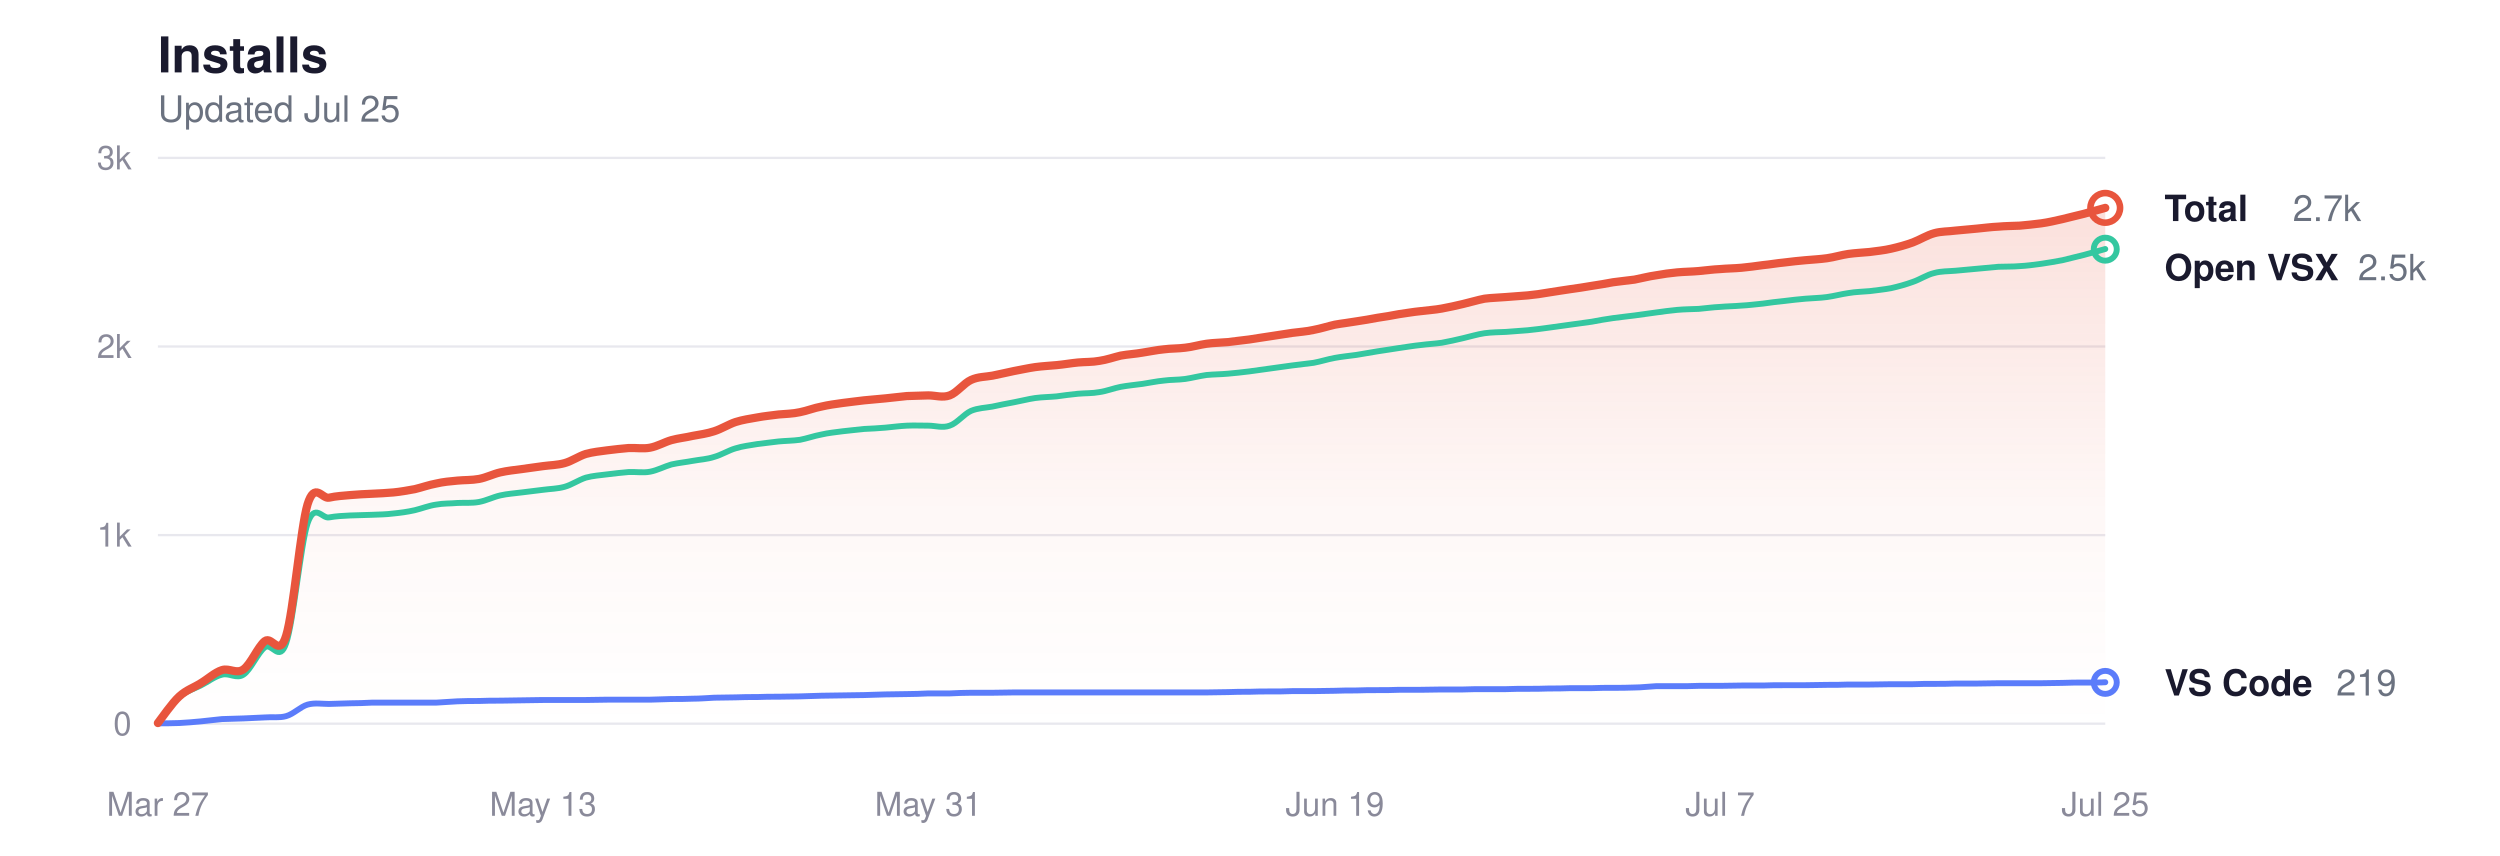
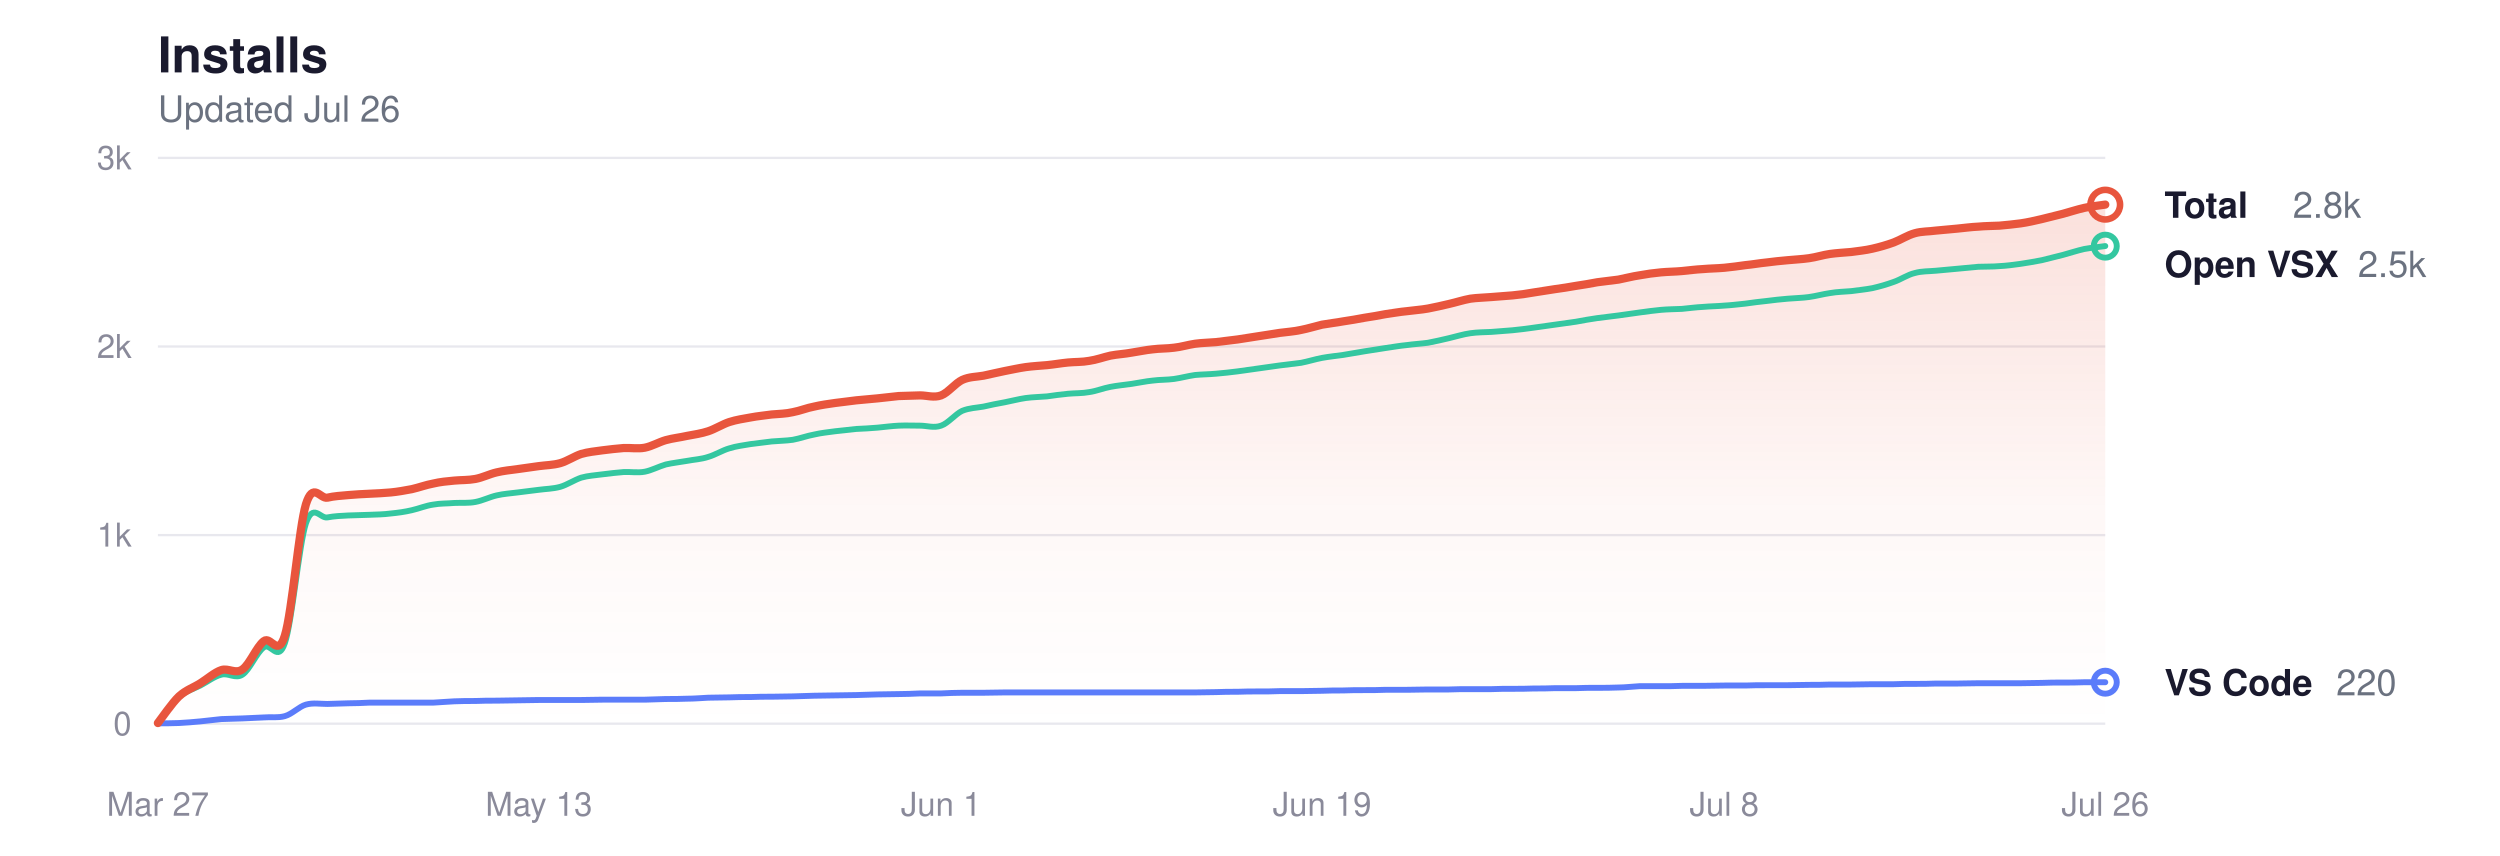
<svg xmlns="http://www.w3.org/2000/svg" viewBox="0 0 760 260" width="760" height="260" role="img" aria-label="Glassy install history">
  <style>
  svg { color-scheme: light dark; }
  .title      { fill: #1a1a2e; font-size: 15px; font-weight: 600; }
  .subtitle   { fill: #6b7280; font-size: 11px; font-weight: 400; }
  .grid       { stroke: #e8e8ee; }
  .axis-label { fill: #8a8a9a; font-size: 10px; }
  .line-total   { stroke: #e8553d; }
  .line-vscode  { stroke: #5b7cfa; }
  .line-openvsx { stroke: #34c7a0; }
  .dot-total   { fill: transparent; stroke: #e8553d; }
  .dot-vscode  { fill: transparent; stroke: #5b7cfa; }
  .dot-openvsx { fill: transparent; stroke: #34c7a0; }
  .end-label       { fill: #1a1a2e; font-size: 11px; font-weight: 600; }
  .end-value       { fill: #6b7280; font-size: 11px; font-weight: 400; }
  .area-total-top    { stop-color: #e8553d; }
  .area-total-bottom { stop-color: #e8553d; }

  @media (prefers-color-scheme: dark) {
    .title      { fill: #e2e2e8; }
    .subtitle   { fill: #8b949e; }
    .grid       { stroke: #2d2d3d; }
    .axis-label { fill: #6e7681; }
    .line-total   { stroke: #ff9b85; }
    .line-vscode  { stroke: #8da4ff; }
    .line-openvsx { stroke: #5eead4; }
    .dot-total   { stroke: #ff9b85; }
    .dot-vscode  { stroke: #8da4ff; }
    .dot-openvsx { stroke: #5eead4; }
    .end-label       { fill: #e2e2e8; }
    .end-value       { fill: #8b949e; }
    .area-total-top    { stop-color: #ff9b85; }
    .area-total-bottom { stop-color: #ff9b85; }
  }
</style>
  <defs>
    <linearGradient id="areaGrad" x1="0" y1="0" x2="0" y2="1">
      <stop offset="0%" class="area-total-top" stop-opacity="0.18" />
      <stop offset="60%" class="area-total-bottom" stop-opacity="0.04" />
      <stop offset="100%" class="area-total-bottom" stop-opacity="0" />
    </linearGradient>
  </defs>
  <text x="48" y="22" class="title" font-family="-apple-system, BlinkMacSystemFont, 'Segoe UI', Helvetica, sans-serif">Installs</text>
-   <text x="48" y="37" class="subtitle" font-family="-apple-system, BlinkMacSystemFont, 'Segoe UI', Helvetica, sans-serif">Updated Jul 25</text>
+   <text x="48" y="37" class="subtitle" font-family="-apple-system, BlinkMacSystemFont, 'Segoe UI', Helvetica, sans-serif">Updated Jul 26</text>
  <line x1="48" y1="220" x2="640" y2="220" class="grid" stroke-width="0.7" />
  <text x="40" y="223.5" class="axis-label" text-anchor="end" font-family="-apple-system, BlinkMacSystemFont, 'Segoe UI', Helvetica, sans-serif">0</text>
  <line x1="48" y1="162.667" x2="640" y2="162.667" class="grid" stroke-width="0.7" />
  <text x="40" y="166.167" class="axis-label" text-anchor="end" font-family="-apple-system, BlinkMacSystemFont, 'Segoe UI', Helvetica, sans-serif">1k</text>
  <line x1="48" y1="105.333" x2="640" y2="105.333" class="grid" stroke-width="0.7" />
  <text x="40" y="108.833" class="axis-label" text-anchor="end" font-family="-apple-system, BlinkMacSystemFont, 'Segoe UI', Helvetica, sans-serif">2k</text>
  <line x1="48" y1="48" x2="640" y2="48" class="grid" stroke-width="0.7" />
  <text x="40" y="51.5" class="axis-label" text-anchor="end" font-family="-apple-system, BlinkMacSystemFont, 'Segoe UI', Helvetica, sans-serif">3k</text>
  <text x="48" y="248" class="axis-label" text-anchor="middle" font-family="-apple-system, BlinkMacSystemFont, 'Segoe UI', Helvetica, sans-serif">Mar 27</text>
-   <text x="165.099" y="248" class="axis-label" text-anchor="middle" font-family="-apple-system, BlinkMacSystemFont, 'Segoe UI', Helvetica, sans-serif">May 13</text>
-   <text x="282.198" y="248" class="axis-label" text-anchor="middle" font-family="-apple-system, BlinkMacSystemFont, 'Segoe UI', Helvetica, sans-serif">May 31</text>
-   <text x="405.802" y="248" class="axis-label" text-anchor="middle" font-family="-apple-system, BlinkMacSystemFont, 'Segoe UI', Helvetica, sans-serif">Jun 19</text>
-   <text x="522.901" y="248" class="axis-label" text-anchor="middle" font-family="-apple-system, BlinkMacSystemFont, 'Segoe UI', Helvetica, sans-serif">Jul 7</text>
-   <text x="640" y="248" class="axis-label" text-anchor="middle" font-family="-apple-system, BlinkMacSystemFont, 'Segoe UI', Helvetica, sans-serif">Jul 25</text>
-   <path d="M48.0,219.8 C49.1,218.4 52.3,213.7 54.5,211.7 C56.7,209.7 58.8,209.1 61.0,207.7 C63.2,206.4 65.3,204.4 67.5,203.7 C69.7,203.0 71.9,205.0 74.0,203.5 C76.2,202.0 78.4,196.6 80.5,194.9 C82.7,193.2 84.9,200.1 87.0,193.2 C89.2,186.2 91.4,160.3 93.5,153.3 C95.7,146.3 97.9,151.7 100.0,151.3 C102.2,150.8 104.4,150.7 106.5,150.5 C108.7,150.3 110.9,150.2 113.1,150.1 C115.2,150.0 117.4,149.9 119.6,149.7 C121.7,149.5 123.9,149.1 126.1,148.7 C128.2,148.2 130.4,147.4 132.6,147.0 C134.7,146.5 136.9,146.3 139.1,146.1 C141.2,145.9 143.4,146.0 145.6,145.6 C147.8,145.2 149.9,144.1 152.1,143.6 C154.3,143.1 156.4,142.9 158.6,142.6 C160.8,142.3 162.9,142.0 165.1,141.7 C167.3,141.4 169.4,141.4 171.6,140.8 C173.8,140.2 175.9,138.7 178.1,138.0 C180.3,137.4 182.4,137.2 184.6,136.9 C186.8,136.6 189.0,136.4 191.1,136.2 C193.3,136.1 195.5,136.5 197.6,136.1 C199.8,135.7 202.0,134.4 204.1,133.8 C206.3,133.2 208.5,133.0 210.6,132.5 C212.8,132.1 215.0,131.8 217.1,131.1 C219.3,130.4 221.5,129.0 223.6,128.3 C225.8,127.6 228.0,127.3 230.2,126.9 C232.3,126.5 234.5,126.3 236.7,126.0 C238.8,125.8 241.0,125.8 243.2,125.3 C245.3,124.9 247.5,124.0 249.7,123.6 C251.8,123.1 254.0,122.8 256.2,122.5 C258.3,122.2 260.5,122.0 262.7,121.7 C264.8,121.5 267.0,121.3 269.2,121.1 C271.4,120.9 273.5,120.6 275.7,120.4 C277.9,120.3 280.0,120.3 282.2,120.2 C284.4,120.2 286.5,121.0 288.7,120.2 C290.9,119.4 293.0,116.5 295.2,115.5 C297.4,114.5 299.5,114.6 301.7,114.2 C303.9,113.7 306.1,113.3 308.2,112.8 C310.4,112.4 312.6,111.9 314.7,111.6 C316.9,111.3 319.1,111.2 321.2,111.0 C323.4,110.8 325.6,110.4 327.7,110.2 C329.9,110.0 332.1,110.1 334.2,109.7 C336.4,109.4 338.6,108.6 340.7,108.1 C342.9,107.7 345.1,107.6 347.3,107.2 C349.4,106.9 351.6,106.4 353.8,106.2 C355.9,105.9 358.1,106.0 360.3,105.7 C362.4,105.5 364.6,104.8 366.8,104.5 C368.9,104.2 371.1,104.2 373.3,104.0 C375.4,103.7 377.6,103.5 379.8,103.2 C381.9,102.9 384.1,102.5 386.3,102.2 C388.5,101.9 390.6,101.5 392.8,101.2 C395.0,100.9 397.1,100.8 399.3,100.3 C401.5,99.9 403.6,99.2 405.8,98.7 C408.0,98.3 410.1,98.1 412.3,97.7 C414.5,97.4 416.6,97.0 418.8,96.6 C421.0,96.3 423.2,95.9 425.3,95.5 C427.5,95.2 429.7,94.8 431.8,94.6 C434.0,94.3 436.2,94.2 438.3,93.8 C440.5,93.4 442.7,92.9 444.8,92.4 C447.0,91.9 449.2,91.2 451.3,90.8 C453.5,90.5 455.7,90.5 457.8,90.3 C460.0,90.1 462.2,90.0 464.4,89.8 C466.5,89.6 468.7,89.3 470.9,88.9 C473.0,88.6 475.2,88.2 477.4,87.9 C479.5,87.6 481.7,87.3 483.9,86.9 C486.0,86.6 488.2,86.2 490.4,85.8 C492.5,85.5 494.7,85.3 496.9,85.0 C499.0,84.6 501.2,84.0 503.4,83.7 C505.6,83.3 507.7,83.0 509.9,82.8 C512.1,82.6 514.2,82.6 516.4,82.4 C518.6,82.2 520.7,81.9 522.9,81.8 C525.1,81.6 527.2,81.6 529.4,81.4 C531.6,81.2 533.7,80.9 535.9,80.6 C538.1,80.4 540.2,80.0 542.4,79.8 C544.6,79.5 546.8,79.3 548.9,79.1 C551.1,78.9 553.3,78.8 555.4,78.5 C557.6,78.2 559.8,77.5 561.9,77.2 C564.1,76.9 566.3,76.8 568.4,76.6 C570.6,76.3 572.8,76.1 574.9,75.6 C577.1,75.1 579.3,74.5 581.5,73.7 C583.6,72.9 585.8,71.5 588.0,70.9 C590.1,70.3 592.3,70.4 594.5,70.1 C596.6,69.9 598.8,69.7 601.0,69.5 C603.1,69.3 605.3,69.0 607.5,68.9 C609.6,68.7 611.8,68.7 614.0,68.6 C616.1,68.4 618.3,68.2 620.5,67.9 C622.7,67.6 624.8,67.1 627.0,66.6 C629.2,66.1 631.3,65.5 633.5,65.0 C635.7,64.4 638.9,63.5 640.0,63.2 L640.0,220.0 L48.0,220.0 Z" fill="url(#areaGrad)" />
-   <path d="M48.0,219.8 C49.1,218.5 52.3,213.8 54.5,211.9 C56.7,210.0 58.8,209.5 61.0,208.4 C63.2,207.3 65.3,205.6 67.5,205.1 C69.7,204.5 71.9,206.5 74.0,205.1 C76.2,203.7 78.4,198.4 80.5,196.8 C82.7,195.2 84.9,201.7 87.0,195.5 C89.2,189.2 91.4,165.5 93.5,159.1 C95.7,152.7 97.9,157.7 100.0,157.3 C102.2,156.9 104.4,156.8 106.5,156.7 C108.7,156.6 110.9,156.6 113.1,156.5 C115.2,156.4 117.4,156.4 119.6,156.1 C121.7,155.9 123.9,155.6 126.1,155.1 C128.2,154.6 130.4,153.7 132.6,153.4 C134.7,153.0 136.9,153.1 139.1,152.9 C141.2,152.8 143.4,153.0 145.6,152.6 C147.8,152.2 149.9,151.1 152.1,150.6 C154.3,150.1 156.4,150.0 158.6,149.7 C160.8,149.4 162.9,149.2 165.1,148.9 C167.3,148.6 169.4,148.6 171.6,148.0 C173.8,147.4 175.9,145.9 178.1,145.2 C180.3,144.6 182.4,144.5 184.6,144.2 C186.8,143.9 189.0,143.7 191.1,143.5 C193.3,143.4 195.5,143.8 197.6,143.4 C199.8,143.0 202.0,141.8 204.1,141.2 C206.3,140.7 208.5,140.5 210.6,140.1 C212.8,139.7 215.0,139.6 217.1,138.9 C219.3,138.3 221.5,136.9 223.6,136.3 C225.8,135.6 228.0,135.4 230.2,135.0 C232.3,134.7 234.5,134.5 236.7,134.2 C238.8,134.0 241.0,134.0 243.2,133.7 C245.3,133.3 247.5,132.5 249.7,132.1 C251.8,131.6 254.0,131.4 256.2,131.1 C258.3,130.9 260.5,130.6 262.7,130.4 C264.8,130.3 267.0,130.2 269.2,130.0 C271.4,129.8 273.5,129.5 275.7,129.4 C277.9,129.3 280.0,129.4 282.2,129.4 C284.4,129.4 286.5,130.2 288.7,129.4 C290.9,128.7 293.0,125.9 295.2,124.9 C297.4,124.0 299.5,124.0 301.7,123.6 C303.9,123.1 306.1,122.7 308.2,122.3 C310.4,121.9 312.6,121.3 314.7,121.0 C316.9,120.7 319.1,120.7 321.2,120.5 C323.4,120.2 325.6,119.9 327.7,119.7 C329.9,119.5 332.1,119.6 334.2,119.2 C336.4,118.9 338.6,118.0 340.7,117.6 C342.9,117.2 345.1,117.0 347.3,116.7 C349.4,116.4 351.6,115.9 353.8,115.7 C355.9,115.4 358.1,115.5 360.3,115.2 C362.4,114.9 364.6,114.3 366.8,114.0 C368.9,113.8 371.1,113.8 373.3,113.6 C375.4,113.4 377.6,113.2 379.8,112.9 C381.9,112.6 384.1,112.3 386.3,112.0 C388.5,111.7 390.6,111.4 392.8,111.1 C395.0,110.8 397.1,110.6 399.3,110.3 C401.5,109.9 403.6,109.2 405.8,108.8 C408.0,108.4 410.1,108.2 412.3,107.9 C414.5,107.5 416.6,107.2 418.8,106.8 C421.0,106.5 423.2,106.1 425.3,105.8 C427.5,105.5 429.7,105.1 431.8,104.9 C434.0,104.6 436.2,104.5 438.3,104.2 C440.5,103.8 442.7,103.3 444.8,102.8 C447.0,102.3 449.2,101.6 451.3,101.3 C453.5,101.0 455.7,101.0 457.8,100.9 C460.0,100.7 462.2,100.6 464.4,100.4 C466.5,100.2 468.7,99.9 470.9,99.6 C473.0,99.3 475.2,99.0 477.4,98.7 C479.5,98.4 481.7,98.1 483.9,97.8 C486.0,97.4 488.2,97.0 490.4,96.7 C492.5,96.4 494.7,96.2 496.9,95.9 C499.0,95.6 501.2,95.3 503.4,95.0 C505.6,94.7 507.7,94.4 509.9,94.2 C512.1,94.0 514.2,94.0 516.4,93.9 C518.6,93.7 520.7,93.4 522.9,93.3 C525.1,93.1 527.2,93.1 529.4,92.9 C531.6,92.8 533.7,92.5 535.9,92.3 C538.1,92.0 540.2,91.7 542.4,91.5 C544.6,91.2 546.8,91.0 548.9,90.8 C551.1,90.6 553.3,90.6 555.4,90.3 C557.6,90.0 559.8,89.4 561.9,89.1 C564.1,88.7 566.3,88.7 568.4,88.5 C570.6,88.2 572.8,88.0 574.9,87.6 C577.1,87.1 579.3,86.5 581.5,85.7 C583.6,85.0 585.8,83.5 588.0,83.0 C590.1,82.4 592.3,82.5 594.5,82.3 C596.6,82.1 598.8,81.9 601.0,81.7 C603.1,81.5 605.3,81.3 607.5,81.1 C609.6,81.0 611.8,81.1 614.0,80.9 C616.1,80.8 618.3,80.5 620.5,80.2 C622.7,79.9 624.8,79.5 627.0,79.1 C629.2,78.6 631.3,78.0 633.5,77.5 C635.7,76.9 638.9,76.0 640.0,75.7" fill="none" class="line-openvsx" stroke-width="1.8" stroke-linecap="round" stroke-linejoin="round" />
-   <path d="M48.0,219.9 C49.1,219.9 52.3,219.9 54.5,219.8 C56.7,219.7 58.8,219.5 61.0,219.3 C63.2,219.1 65.3,218.8 67.5,218.6 C69.7,218.5 71.9,218.5 74.0,218.4 C76.2,218.3 78.4,218.2 80.5,218.1 C82.7,217.9 84.9,218.3 87.0,217.7 C89.2,217.1 91.4,214.8 93.5,214.2 C95.7,213.6 97.9,214.0 100.0,214.0 C102.2,213.9 104.4,213.9 106.5,213.8 C108.7,213.8 110.9,213.7 113.1,213.6 C115.2,213.6 117.4,213.6 119.6,213.6 C121.7,213.6 123.9,213.6 126.1,213.6 C128.2,213.6 130.4,213.6 132.6,213.6 C134.7,213.5 136.9,213.3 139.1,213.2 C141.2,213.1 143.4,213.1 145.6,213.1 C147.8,213.0 149.9,213.0 152.1,213.0 C154.3,213.0 156.4,212.9 158.6,212.9 C160.8,212.9 162.9,212.8 165.1,212.8 C167.3,212.8 169.4,212.8 171.6,212.8 C173.8,212.8 175.9,212.8 178.1,212.8 C180.3,212.8 182.4,212.7 184.6,212.7 C186.8,212.7 189.0,212.7 191.1,212.7 C193.3,212.7 195.5,212.7 197.6,212.7 C199.8,212.6 202.0,212.6 204.1,212.5 C206.3,212.5 208.5,212.5 210.6,212.4 C212.8,212.4 215.0,212.2 217.1,212.1 C219.3,212.1 221.5,212.0 223.6,212.0 C225.8,211.9 228.0,211.9 230.2,211.9 C232.3,211.8 234.5,211.8 236.7,211.8 C238.8,211.8 241.0,211.7 243.2,211.7 C245.3,211.6 247.5,211.6 249.7,211.5 C251.8,211.5 254.0,211.4 256.2,211.4 C258.3,211.4 260.5,211.3 262.7,211.3 C264.8,211.2 267.0,211.2 269.2,211.1 C271.4,211.1 273.5,211.0 275.7,211.0 C277.9,211.0 280.0,210.9 282.2,210.8 C284.4,210.8 286.5,210.8 288.7,210.8 C290.9,210.7 293.0,210.6 295.2,210.6 C297.4,210.6 299.5,210.6 301.7,210.6 C303.9,210.6 306.1,210.5 308.2,210.5 C310.4,210.5 312.6,210.5 314.7,210.5 C316.9,210.5 319.1,210.5 321.2,210.5 C323.4,210.5 325.6,210.5 327.7,210.5 C329.9,210.5 332.1,210.5 334.2,210.5 C336.4,210.5 338.6,210.5 340.7,210.5 C342.9,210.5 345.1,210.5 347.3,210.5 C349.4,210.5 351.6,210.5 353.8,210.5 C355.9,210.5 358.1,210.5 360.3,210.5 C362.4,210.5 364.6,210.5 366.8,210.5 C368.9,210.5 371.1,210.4 373.3,210.4 C375.4,210.3 377.6,210.3 379.8,210.3 C381.9,210.2 384.1,210.2 386.3,210.2 C388.5,210.2 390.6,210.2 392.8,210.1 C395.0,210.1 397.1,210.1 399.3,210.1 C401.5,210.1 403.6,210.0 405.8,210.0 C408.0,209.9 410.1,209.9 412.3,209.9 C414.5,209.8 416.6,209.8 418.8,209.8 C421.0,209.8 423.2,209.8 425.3,209.7 C427.5,209.7 429.7,209.7 431.8,209.7 C434.0,209.7 436.2,209.6 438.3,209.6 C440.5,209.6 442.7,209.6 444.8,209.6 C447.0,209.5 449.2,209.5 451.3,209.5 C453.5,209.5 455.7,209.5 457.8,209.5 C460.0,209.4 462.2,209.4 464.4,209.4 C466.5,209.4 468.7,209.4 470.9,209.3 C473.0,209.3 475.2,209.3 477.4,209.2 C479.5,209.2 481.7,209.2 483.9,209.2 C486.0,209.1 488.2,209.1 490.4,209.1 C492.5,209.1 494.7,209.1 496.9,209.0 C499.0,209.0 501.2,208.7 503.4,208.6 C505.6,208.6 507.7,208.6 509.9,208.6 C512.1,208.6 514.2,208.6 516.4,208.5 C518.6,208.5 520.7,208.5 522.9,208.5 C525.1,208.5 527.2,208.4 529.4,208.4 C531.6,208.4 533.7,208.4 535.9,208.4 C538.1,208.3 540.2,208.3 542.4,208.3 C544.6,208.3 546.8,208.3 548.9,208.3 C551.1,208.3 553.3,208.2 555.4,208.2 C557.6,208.2 559.8,208.2 561.9,208.1 C564.1,208.1 566.3,208.1 568.4,208.1 C570.6,208.1 572.8,208.0 574.9,208.0 C577.1,208.0 579.3,208.0 581.5,208.0 C583.6,207.9 585.8,207.9 588.0,207.9 C590.1,207.9 592.3,207.9 594.5,207.8 C596.6,207.8 598.8,207.8 601.0,207.8 C603.1,207.8 605.3,207.7 607.5,207.7 C609.6,207.7 611.8,207.7 614.0,207.7 C616.1,207.7 618.3,207.7 620.5,207.7 C622.7,207.7 624.8,207.6 627.0,207.6 C629.2,207.5 631.3,207.5 633.5,207.5 C635.7,207.5 638.9,207.5 640.0,207.4" fill="none" class="line-vscode" stroke-width="1.8" stroke-linecap="round" stroke-linejoin="round" />
-   <path d="M48.0,219.8 C49.1,218.4 52.3,213.7 54.5,211.7 C56.7,209.7 58.8,209.1 61.0,207.7 C63.2,206.4 65.3,204.4 67.5,203.7 C69.7,203.0 71.9,205.0 74.0,203.5 C76.2,202.0 78.4,196.6 80.5,194.9 C82.7,193.2 84.9,200.1 87.0,193.2 C89.2,186.2 91.4,160.3 93.5,153.3 C95.7,146.3 97.9,151.7 100.0,151.3 C102.2,150.8 104.4,150.7 106.5,150.5 C108.7,150.3 110.9,150.2 113.1,150.1 C115.2,150.0 117.4,149.9 119.6,149.7 C121.7,149.5 123.9,149.1 126.1,148.7 C128.2,148.2 130.4,147.4 132.6,147.0 C134.7,146.5 136.9,146.3 139.1,146.1 C141.2,145.9 143.4,146.0 145.6,145.6 C147.8,145.2 149.9,144.1 152.1,143.6 C154.3,143.1 156.4,142.9 158.6,142.6 C160.8,142.3 162.9,142.0 165.1,141.7 C167.3,141.4 169.4,141.4 171.6,140.8 C173.8,140.2 175.9,138.7 178.1,138.0 C180.3,137.4 182.4,137.2 184.6,136.9 C186.8,136.6 189.0,136.4 191.1,136.2 C193.3,136.1 195.5,136.5 197.6,136.1 C199.8,135.7 202.0,134.4 204.1,133.8 C206.3,133.2 208.5,133.0 210.6,132.5 C212.8,132.1 215.0,131.8 217.1,131.1 C219.3,130.4 221.5,129.0 223.6,128.3 C225.8,127.6 228.0,127.3 230.2,126.9 C232.3,126.5 234.5,126.3 236.7,126.0 C238.8,125.8 241.0,125.8 243.2,125.3 C245.3,124.9 247.5,124.0 249.7,123.6 C251.8,123.1 254.0,122.8 256.2,122.5 C258.3,122.2 260.5,122.0 262.7,121.7 C264.8,121.5 267.0,121.3 269.2,121.1 C271.4,120.9 273.5,120.6 275.7,120.4 C277.9,120.3 280.0,120.3 282.2,120.2 C284.4,120.2 286.5,121.0 288.7,120.2 C290.9,119.4 293.0,116.5 295.2,115.5 C297.4,114.5 299.5,114.6 301.7,114.2 C303.9,113.7 306.1,113.3 308.2,112.8 C310.4,112.4 312.6,111.9 314.7,111.6 C316.9,111.3 319.1,111.2 321.2,111.0 C323.4,110.8 325.6,110.4 327.7,110.2 C329.9,110.0 332.1,110.1 334.2,109.7 C336.4,109.4 338.6,108.6 340.7,108.1 C342.9,107.7 345.1,107.6 347.3,107.2 C349.4,106.9 351.6,106.4 353.8,106.2 C355.9,105.9 358.1,106.0 360.3,105.7 C362.4,105.5 364.6,104.8 366.8,104.5 C368.9,104.2 371.1,104.2 373.3,104.0 C375.4,103.7 377.6,103.5 379.8,103.2 C381.9,102.9 384.1,102.5 386.3,102.2 C388.5,101.9 390.6,101.5 392.8,101.2 C395.0,100.9 397.1,100.8 399.3,100.3 C401.5,99.9 403.6,99.2 405.8,98.7 C408.0,98.3 410.1,98.1 412.3,97.7 C414.5,97.4 416.6,97.0 418.8,96.6 C421.0,96.3 423.2,95.9 425.3,95.5 C427.5,95.2 429.7,94.8 431.8,94.6 C434.0,94.3 436.2,94.2 438.3,93.8 C440.5,93.4 442.7,92.9 444.8,92.4 C447.0,91.9 449.2,91.2 451.3,90.8 C453.5,90.5 455.7,90.5 457.8,90.3 C460.0,90.1 462.2,90.0 464.4,89.8 C466.5,89.6 468.7,89.3 470.9,88.9 C473.0,88.6 475.2,88.2 477.4,87.9 C479.5,87.6 481.7,87.3 483.9,86.9 C486.0,86.6 488.2,86.2 490.4,85.8 C492.5,85.5 494.7,85.3 496.9,85.0 C499.0,84.6 501.2,84.0 503.4,83.7 C505.6,83.3 507.7,83.0 509.9,82.8 C512.1,82.6 514.2,82.6 516.4,82.4 C518.6,82.2 520.7,81.9 522.9,81.8 C525.1,81.6 527.2,81.6 529.4,81.4 C531.6,81.2 533.7,80.9 535.9,80.6 C538.1,80.4 540.2,80.0 542.4,79.8 C544.6,79.5 546.8,79.3 548.9,79.1 C551.1,78.9 553.3,78.8 555.4,78.5 C557.6,78.2 559.8,77.5 561.9,77.2 C564.1,76.9 566.3,76.8 568.4,76.6 C570.6,76.3 572.8,76.1 574.9,75.6 C577.1,75.1 579.3,74.5 581.5,73.7 C583.6,72.9 585.8,71.5 588.0,70.9 C590.1,70.3 592.3,70.4 594.5,70.1 C596.6,69.9 598.8,69.7 601.0,69.5 C603.1,69.3 605.3,69.0 607.5,68.9 C609.6,68.7 611.8,68.7 614.0,68.6 C616.1,68.4 618.3,68.2 620.5,67.9 C622.7,67.6 624.8,67.1 627.0,66.6 C629.2,66.1 631.3,65.5 633.5,65.0 C635.7,64.4 638.9,63.5 640.0,63.2" fill="none" class="line-total" stroke-width="2.5" stroke-linecap="round" stroke-linejoin="round" />
-   <circle cx="640" cy="63.193" r="4.5" class="dot-total" stroke-width="2" />
-   <text x="658" y="67.193" class="end-label" font-family="-apple-system, BlinkMacSystemFont, 'Segoe UI', Helvetica, sans-serif">Total</text>
-   <text x="697" y="67.193" class="end-value" font-family="-apple-system, BlinkMacSystemFont, 'Segoe UI', Helvetica, sans-serif">2.7k</text>
-   <circle cx="640" cy="75.749" r="3.5" class="dot-openvsx" stroke-width="1.8" />
-   <text x="658" y="85.193" class="end-label" font-family="-apple-system, BlinkMacSystemFont, 'Segoe UI', Helvetica, sans-serif">Open VSX</text>
-   <text x="716.8" y="85.193" class="end-value" font-family="-apple-system, BlinkMacSystemFont, 'Segoe UI', Helvetica, sans-serif">2.5k</text>
-   <circle cx="640" cy="207.444" r="3.5" class="dot-vscode" stroke-width="1.8" />
-   <text x="658" y="211.444" class="end-label" font-family="-apple-system, BlinkMacSystemFont, 'Segoe UI', Helvetica, sans-serif">VS Code</text>
-   <text x="710.2" y="211.444" class="end-value" font-family="-apple-system, BlinkMacSystemFont, 'Segoe UI', Helvetica, sans-serif">219</text>
+   <text x="163.826" y="248" class="axis-label" text-anchor="middle" font-family="-apple-system, BlinkMacSystemFont, 'Segoe UI', Helvetica, sans-serif">May 13</text>
+   <text x="286.087" y="248" class="axis-label" text-anchor="middle" font-family="-apple-system, BlinkMacSystemFont, 'Segoe UI', Helvetica, sans-serif">Jun 1</text>
+   <text x="401.913" y="248" class="axis-label" text-anchor="middle" font-family="-apple-system, BlinkMacSystemFont, 'Segoe UI', Helvetica, sans-serif">Jun 19</text>
+   <text x="524.174" y="248" class="axis-label" text-anchor="middle" font-family="-apple-system, BlinkMacSystemFont, 'Segoe UI', Helvetica, sans-serif">Jul 8</text>
+   <text x="640" y="248" class="axis-label" text-anchor="middle" font-family="-apple-system, BlinkMacSystemFont, 'Segoe UI', Helvetica, sans-serif">Jul 26</text>
+   <path d="M48.0,219.8 C49.1,218.4 52.3,213.7 54.4,211.7 C56.6,209.7 58.7,209.1 60.9,207.7 C63.0,206.4 65.2,204.4 67.3,203.7 C69.4,203.0 71.6,205.0 73.7,203.5 C75.9,202.0 78.0,196.6 80.2,194.9 C82.3,193.2 84.5,200.1 86.6,193.2 C88.8,186.2 90.9,160.3 93.0,153.3 C95.2,146.3 97.3,151.7 99.5,151.3 C101.6,150.8 103.8,150.7 105.9,150.5 C108.1,150.3 110.2,150.2 112.3,150.1 C114.5,150.0 116.6,149.9 118.8,149.7 C120.9,149.5 123.1,149.1 125.2,148.7 C127.4,148.2 129.5,147.4 131.7,147.0 C133.8,146.5 135.9,146.3 138.1,146.1 C140.2,145.9 142.4,146.0 144.5,145.6 C146.7,145.2 148.8,144.1 151.0,143.6 C153.1,143.1 155.2,142.9 157.4,142.6 C159.5,142.3 161.7,142.0 163.8,141.7 C166.0,141.4 168.1,141.4 170.3,140.8 C172.4,140.2 174.6,138.7 176.7,138.0 C178.8,137.4 181.0,137.2 183.1,136.9 C185.3,136.6 187.4,136.4 189.6,136.2 C191.7,136.1 193.9,136.5 196.0,136.1 C198.1,135.7 200.3,134.4 202.4,133.8 C204.6,133.2 206.7,133.0 208.9,132.5 C211.0,132.1 213.2,131.8 215.3,131.1 C217.4,130.4 219.6,129.0 221.7,128.3 C223.9,127.6 226.0,127.3 228.2,126.9 C230.3,126.5 232.5,126.3 234.6,126.0 C236.8,125.8 238.9,125.8 241.0,125.3 C243.2,124.9 245.3,124.0 247.5,123.6 C249.6,123.1 251.8,122.8 253.9,122.5 C256.1,122.2 258.2,122.0 260.3,121.7 C262.5,121.5 264.6,121.3 266.8,121.1 C268.9,120.9 271.1,120.6 273.2,120.4 C275.4,120.3 277.5,120.3 279.7,120.2 C281.8,120.2 283.9,121.0 286.1,120.2 C288.2,119.4 290.4,116.5 292.5,115.5 C294.7,114.5 296.8,114.6 299.0,114.2 C301.1,113.7 303.2,113.3 305.4,112.8 C307.5,112.4 309.7,111.9 311.8,111.6 C314.0,111.3 316.1,111.2 318.3,111.0 C320.4,110.8 322.6,110.4 324.7,110.2 C326.8,110.0 329.0,110.1 331.1,109.7 C333.3,109.4 335.4,108.6 337.6,108.1 C339.7,107.7 341.9,107.6 344.0,107.2 C346.1,106.9 348.3,106.4 350.4,106.2 C352.6,105.9 354.7,106.0 356.9,105.7 C359.0,105.5 361.2,104.8 363.3,104.5 C365.4,104.2 367.6,104.2 369.7,104.0 C371.9,103.7 374.0,103.5 376.2,103.2 C378.3,102.9 380.5,102.5 382.6,102.2 C384.8,101.9 386.9,101.5 389.0,101.2 C391.2,100.9 393.3,100.8 395.5,100.3 C397.6,99.9 399.8,99.2 401.9,98.7 C404.1,98.3 406.2,98.1 408.3,97.7 C410.5,97.4 412.6,97.0 414.8,96.6 C416.9,96.3 419.1,95.9 421.2,95.5 C423.4,95.2 425.5,94.8 427.7,94.6 C429.8,94.3 431.9,94.2 434.1,93.8 C436.2,93.4 438.4,92.9 440.5,92.4 C442.7,91.9 444.8,91.2 447.0,90.8 C449.1,90.5 451.2,90.5 453.4,90.3 C455.5,90.1 457.7,90.0 459.8,89.8 C462.0,89.6 464.1,89.3 466.3,88.9 C468.4,88.6 470.6,88.2 472.7,87.9 C474.8,87.6 477.0,87.3 479.1,86.9 C481.3,86.6 483.4,86.2 485.6,85.8 C487.7,85.5 489.9,85.3 492.0,85.0 C494.1,84.6 496.3,84.0 498.4,83.7 C500.6,83.3 502.7,83.0 504.9,82.8 C507.0,82.6 509.2,82.6 511.3,82.4 C513.4,82.2 515.6,81.9 517.7,81.8 C519.9,81.6 522.0,81.6 524.2,81.4 C526.3,81.2 528.5,80.9 530.6,80.6 C532.8,80.4 534.9,80.0 537.0,79.8 C539.2,79.5 541.3,79.3 543.5,79.1 C545.6,78.9 547.8,78.8 549.9,78.5 C552.1,78.2 554.2,77.5 556.3,77.2 C558.5,76.9 560.6,76.8 562.8,76.6 C564.9,76.3 567.1,76.1 569.2,75.6 C571.4,75.1 573.5,74.5 575.7,73.7 C577.8,72.9 579.9,71.5 582.1,70.9 C584.2,70.3 586.4,70.4 588.5,70.1 C590.7,69.9 592.8,69.7 595.0,69.5 C597.1,69.3 599.2,69.0 601.4,68.9 C603.5,68.7 605.7,68.7 607.8,68.6 C610.0,68.4 612.1,68.2 614.3,67.9 C616.4,67.6 618.6,67.1 620.7,66.6 C622.8,66.1 625.0,65.5 627.1,65.0 C629.3,64.4 631.4,63.7 633.6,63.2 C635.7,62.7 638.9,62.4 640.0,62.2 L640.0,220.0 L48.0,220.0 Z" fill="url(#areaGrad)" />
+   <path d="M48.0,219.8 C49.1,218.5 52.3,213.8 54.4,211.9 C56.6,210.0 58.7,209.5 60.9,208.4 C63.0,207.3 65.2,205.6 67.3,205.1 C69.4,204.5 71.6,206.5 73.7,205.1 C75.9,203.7 78.0,198.4 80.2,196.8 C82.3,195.2 84.5,201.7 86.6,195.5 C88.8,189.2 90.9,165.5 93.0,159.1 C95.2,152.7 97.3,157.7 99.5,157.3 C101.6,156.9 103.8,156.8 105.9,156.7 C108.1,156.6 110.2,156.6 112.3,156.5 C114.5,156.4 116.6,156.4 118.8,156.1 C120.9,155.9 123.1,155.6 125.2,155.1 C127.4,154.6 129.5,153.7 131.7,153.4 C133.8,153.0 135.9,153.1 138.1,152.9 C140.2,152.8 142.4,153.0 144.5,152.6 C146.7,152.2 148.8,151.1 151.0,150.6 C153.1,150.1 155.2,150.0 157.4,149.7 C159.5,149.4 161.7,149.2 163.8,148.9 C166.0,148.6 168.1,148.6 170.3,148.0 C172.4,147.4 174.6,145.9 176.7,145.2 C178.8,144.6 181.0,144.5 183.1,144.2 C185.3,143.9 187.4,143.7 189.6,143.5 C191.7,143.4 193.9,143.8 196.0,143.4 C198.1,143.0 200.3,141.8 202.4,141.2 C204.6,140.7 206.7,140.5 208.9,140.1 C211.0,139.7 213.2,139.6 215.3,138.9 C217.4,138.3 219.6,136.9 221.7,136.3 C223.9,135.6 226.0,135.4 228.2,135.0 C230.3,134.7 232.5,134.5 234.6,134.2 C236.8,134.0 238.9,134.0 241.0,133.7 C243.2,133.3 245.3,132.5 247.5,132.1 C249.6,131.6 251.8,131.4 253.9,131.1 C256.1,130.9 258.2,130.6 260.3,130.4 C262.5,130.3 264.6,130.2 266.8,130.0 C268.9,129.8 271.1,129.5 273.2,129.4 C275.4,129.3 277.5,129.4 279.7,129.4 C281.8,129.4 283.9,130.2 286.1,129.4 C288.2,128.7 290.4,125.9 292.5,124.9 C294.7,124.0 296.8,124.0 299.0,123.6 C301.1,123.1 303.2,122.7 305.4,122.3 C307.5,121.9 309.7,121.3 311.8,121.0 C314.0,120.7 316.1,120.7 318.3,120.5 C320.4,120.2 322.6,119.9 324.7,119.7 C326.8,119.5 329.0,119.6 331.1,119.2 C333.3,118.9 335.4,118.0 337.6,117.6 C339.7,117.2 341.9,117.0 344.0,116.7 C346.1,116.4 348.3,115.9 350.4,115.7 C352.6,115.4 354.7,115.5 356.9,115.2 C359.0,114.9 361.2,114.3 363.3,114.0 C365.4,113.8 367.6,113.8 369.7,113.6 C371.9,113.4 374.0,113.2 376.2,112.9 C378.3,112.6 380.5,112.3 382.6,112.0 C384.8,111.7 386.9,111.4 389.0,111.1 C391.2,110.8 393.3,110.6 395.5,110.3 C397.6,109.9 399.8,109.2 401.9,108.8 C404.1,108.4 406.2,108.2 408.3,107.9 C410.5,107.5 412.6,107.2 414.8,106.8 C416.9,106.5 419.1,106.1 421.2,105.8 C423.4,105.5 425.5,105.1 427.7,104.9 C429.8,104.6 431.9,104.5 434.1,104.2 C436.2,103.8 438.4,103.3 440.5,102.8 C442.7,102.3 444.8,101.6 447.0,101.3 C449.1,101.0 451.2,101.0 453.4,100.9 C455.5,100.7 457.7,100.6 459.8,100.4 C462.0,100.2 464.1,99.9 466.3,99.6 C468.4,99.3 470.6,99.0 472.7,98.7 C474.8,98.4 477.0,98.1 479.1,97.8 C481.3,97.4 483.4,97.0 485.6,96.7 C487.7,96.4 489.9,96.2 492.0,95.9 C494.1,95.6 496.3,95.3 498.4,95.0 C500.6,94.7 502.7,94.4 504.9,94.2 C507.0,94.0 509.2,94.0 511.3,93.9 C513.4,93.7 515.6,93.4 517.7,93.3 C519.9,93.1 522.0,93.1 524.2,92.9 C526.3,92.8 528.5,92.5 530.6,92.3 C532.8,92.0 534.9,91.7 537.0,91.5 C539.2,91.2 541.3,91.0 543.5,90.8 C545.6,90.6 547.8,90.6 549.9,90.3 C552.1,90.0 554.2,89.4 556.3,89.1 C558.5,88.7 560.6,88.7 562.8,88.5 C564.9,88.2 567.1,88.0 569.2,87.6 C571.4,87.1 573.5,86.5 575.7,85.7 C577.8,85.0 579.9,83.5 582.1,83.0 C584.2,82.4 586.4,82.5 588.5,82.3 C590.7,82.1 592.8,81.9 595.0,81.7 C597.1,81.5 599.2,81.3 601.4,81.1 C603.5,81.0 605.7,81.1 607.8,80.9 C610.0,80.8 612.1,80.5 614.3,80.2 C616.4,79.9 618.6,79.5 620.7,79.1 C622.8,78.6 625.0,78.0 627.1,77.5 C629.3,76.9 631.4,76.2 633.6,75.7 C635.7,75.3 638.9,75.0 640.0,74.8" fill="none" class="line-openvsx" stroke-width="1.8" stroke-linecap="round" stroke-linejoin="round" />
+   <path d="M48.0,219.9 C49.1,219.9 52.3,219.9 54.4,219.8 C56.6,219.7 58.7,219.5 60.9,219.3 C63.0,219.1 65.2,218.8 67.3,218.6 C69.4,218.5 71.6,218.5 73.7,218.4 C75.9,218.3 78.0,218.2 80.2,218.1 C82.3,217.9 84.5,218.3 86.6,217.7 C88.8,217.1 90.9,214.8 93.0,214.2 C95.2,213.6 97.3,214.0 99.5,214.0 C101.6,213.9 103.8,213.9 105.9,213.8 C108.1,213.8 110.2,213.7 112.3,213.6 C114.5,213.6 116.6,213.6 118.8,213.6 C120.9,213.6 123.1,213.6 125.2,213.6 C127.4,213.6 129.5,213.6 131.7,213.6 C133.8,213.5 135.9,213.3 138.1,213.2 C140.2,213.1 142.4,213.1 144.5,213.1 C146.7,213.0 148.8,213.0 151.0,213.0 C153.1,213.0 155.2,212.9 157.4,212.9 C159.5,212.9 161.7,212.8 163.8,212.8 C166.0,212.8 168.1,212.8 170.3,212.8 C172.4,212.8 174.6,212.8 176.7,212.8 C178.8,212.8 181.0,212.7 183.1,212.7 C185.3,212.7 187.4,212.7 189.6,212.7 C191.7,212.7 193.9,212.7 196.0,212.7 C198.1,212.6 200.3,212.6 202.4,212.5 C204.6,212.5 206.7,212.5 208.9,212.4 C211.0,212.4 213.2,212.2 215.3,212.1 C217.4,212.1 219.6,212.0 221.7,212.0 C223.9,211.9 226.0,211.9 228.2,211.9 C230.3,211.8 232.5,211.8 234.6,211.8 C236.8,211.8 238.9,211.7 241.0,211.7 C243.2,211.6 245.3,211.6 247.5,211.5 C249.6,211.5 251.8,211.4 253.9,211.4 C256.1,211.4 258.2,211.3 260.3,211.3 C262.5,211.2 264.6,211.2 266.8,211.1 C268.9,211.1 271.1,211.0 273.2,211.0 C275.4,211.0 277.5,210.9 279.7,210.8 C281.8,210.8 283.9,210.8 286.1,210.8 C288.2,210.7 290.4,210.6 292.5,210.6 C294.7,210.6 296.8,210.6 299.0,210.6 C301.1,210.6 303.2,210.5 305.4,210.5 C307.5,210.5 309.7,210.5 311.8,210.5 C314.0,210.5 316.1,210.5 318.3,210.5 C320.4,210.5 322.6,210.5 324.7,210.5 C326.8,210.5 329.0,210.5 331.1,210.5 C333.3,210.5 335.4,210.5 337.6,210.5 C339.7,210.5 341.9,210.5 344.0,210.5 C346.1,210.5 348.3,210.5 350.4,210.5 C352.6,210.5 354.7,210.5 356.9,210.5 C359.0,210.5 361.2,210.5 363.3,210.5 C365.4,210.5 367.6,210.4 369.7,210.4 C371.9,210.3 374.0,210.3 376.2,210.3 C378.3,210.2 380.5,210.2 382.6,210.2 C384.8,210.2 386.9,210.2 389.0,210.1 C391.2,210.1 393.3,210.1 395.5,210.1 C397.6,210.1 399.8,210.0 401.9,210.0 C404.1,209.9 406.2,209.9 408.3,209.9 C410.5,209.8 412.6,209.8 414.8,209.8 C416.9,209.8 419.1,209.8 421.2,209.7 C423.4,209.7 425.5,209.7 427.7,209.7 C429.8,209.7 431.9,209.6 434.1,209.6 C436.2,209.6 438.4,209.6 440.5,209.6 C442.7,209.5 444.8,209.5 447.0,209.5 C449.1,209.5 451.2,209.5 453.4,209.5 C455.5,209.4 457.7,209.4 459.8,209.4 C462.0,209.4 464.1,209.4 466.3,209.3 C468.4,209.3 470.6,209.3 472.7,209.2 C474.8,209.2 477.0,209.2 479.1,209.2 C481.3,209.1 483.4,209.1 485.6,209.1 C487.7,209.1 489.9,209.1 492.0,209.0 C494.1,209.0 496.3,208.7 498.4,208.6 C500.6,208.6 502.7,208.6 504.9,208.6 C507.0,208.6 509.2,208.6 511.3,208.5 C513.4,208.5 515.6,208.5 517.7,208.5 C519.9,208.5 522.0,208.4 524.2,208.4 C526.3,208.4 528.5,208.4 530.6,208.4 C532.8,208.3 534.9,208.3 537.0,208.3 C539.2,208.3 541.3,208.3 543.5,208.3 C545.6,208.3 547.8,208.2 549.9,208.2 C552.1,208.2 554.2,208.2 556.3,208.1 C558.5,208.1 560.6,208.1 562.8,208.1 C564.9,208.1 567.1,208.0 569.2,208.0 C571.4,208.0 573.5,208.0 575.7,208.0 C577.8,207.9 579.9,207.9 582.1,207.9 C584.2,207.9 586.4,207.9 588.5,207.8 C590.7,207.8 592.8,207.8 595.0,207.8 C597.1,207.8 599.2,207.7 601.4,207.7 C603.5,207.7 605.7,207.7 607.8,207.7 C610.0,207.7 612.1,207.7 614.3,207.7 C616.4,207.7 618.6,207.6 620.7,207.6 C622.8,207.5 625.0,207.5 627.1,207.5 C629.3,207.5 631.4,207.5 633.6,207.4 C635.7,207.4 638.9,207.4 640.0,207.4" fill="none" class="line-vscode" stroke-width="1.8" stroke-linecap="round" stroke-linejoin="round" />
+   <path d="M48.0,219.8 C49.1,218.4 52.3,213.7 54.4,211.7 C56.6,209.7 58.7,209.1 60.9,207.7 C63.0,206.4 65.2,204.4 67.3,203.7 C69.4,203.0 71.6,205.0 73.7,203.5 C75.9,202.0 78.0,196.6 80.2,194.9 C82.3,193.2 84.5,200.1 86.6,193.2 C88.8,186.2 90.9,160.3 93.0,153.3 C95.2,146.3 97.3,151.7 99.5,151.3 C101.6,150.8 103.8,150.7 105.9,150.5 C108.1,150.3 110.2,150.2 112.3,150.1 C114.5,150.0 116.6,149.9 118.8,149.7 C120.9,149.5 123.1,149.1 125.2,148.7 C127.4,148.2 129.5,147.4 131.7,147.0 C133.8,146.5 135.9,146.3 138.1,146.1 C140.2,145.9 142.4,146.0 144.5,145.6 C146.7,145.2 148.8,144.1 151.0,143.6 C153.1,143.1 155.2,142.9 157.4,142.6 C159.5,142.3 161.7,142.0 163.8,141.7 C166.0,141.4 168.1,141.4 170.3,140.8 C172.4,140.2 174.6,138.7 176.7,138.0 C178.8,137.4 181.0,137.2 183.1,136.9 C185.3,136.6 187.4,136.4 189.6,136.2 C191.7,136.1 193.9,136.5 196.0,136.1 C198.1,135.7 200.3,134.4 202.4,133.8 C204.6,133.2 206.7,133.0 208.9,132.5 C211.0,132.1 213.2,131.8 215.3,131.1 C217.4,130.4 219.6,129.0 221.7,128.3 C223.9,127.6 226.0,127.3 228.2,126.9 C230.3,126.5 232.5,126.3 234.6,126.0 C236.8,125.8 238.9,125.8 241.0,125.3 C243.2,124.9 245.3,124.0 247.5,123.6 C249.6,123.1 251.8,122.8 253.9,122.5 C256.1,122.2 258.2,122.0 260.3,121.7 C262.5,121.5 264.6,121.3 266.8,121.1 C268.9,120.9 271.1,120.6 273.2,120.4 C275.4,120.3 277.5,120.3 279.7,120.2 C281.8,120.2 283.9,121.0 286.1,120.2 C288.2,119.4 290.4,116.5 292.5,115.5 C294.7,114.5 296.8,114.6 299.0,114.2 C301.1,113.7 303.2,113.3 305.4,112.8 C307.5,112.4 309.7,111.9 311.8,111.6 C314.0,111.3 316.1,111.2 318.3,111.0 C320.4,110.8 322.6,110.4 324.7,110.2 C326.8,110.0 329.0,110.1 331.1,109.7 C333.3,109.4 335.4,108.6 337.6,108.1 C339.7,107.7 341.9,107.6 344.0,107.2 C346.1,106.9 348.3,106.4 350.4,106.2 C352.6,105.9 354.7,106.0 356.9,105.7 C359.0,105.5 361.2,104.8 363.3,104.5 C365.4,104.2 367.6,104.2 369.7,104.0 C371.9,103.7 374.0,103.5 376.2,103.2 C378.3,102.9 380.5,102.5 382.6,102.2 C384.8,101.9 386.9,101.5 389.0,101.2 C391.2,100.9 393.3,100.8 395.5,100.3 C397.6,99.9 399.8,99.2 401.9,98.7 C404.1,98.3 406.2,98.1 408.3,97.7 C410.5,97.4 412.6,97.0 414.8,96.6 C416.9,96.3 419.1,95.9 421.2,95.5 C423.4,95.2 425.5,94.8 427.7,94.6 C429.8,94.3 431.9,94.2 434.1,93.8 C436.2,93.4 438.4,92.9 440.5,92.4 C442.7,91.9 444.8,91.2 447.0,90.8 C449.1,90.5 451.2,90.5 453.4,90.3 C455.5,90.1 457.7,90.0 459.8,89.8 C462.0,89.6 464.1,89.3 466.3,88.9 C468.4,88.6 470.6,88.2 472.7,87.9 C474.8,87.6 477.0,87.3 479.1,86.9 C481.3,86.6 483.4,86.2 485.6,85.8 C487.7,85.5 489.9,85.3 492.0,85.0 C494.1,84.6 496.3,84.0 498.4,83.7 C500.6,83.3 502.7,83.0 504.9,82.8 C507.0,82.6 509.2,82.6 511.3,82.4 C513.4,82.2 515.6,81.9 517.7,81.8 C519.9,81.6 522.0,81.6 524.2,81.4 C526.3,81.2 528.5,80.9 530.6,80.6 C532.8,80.4 534.9,80.0 537.0,79.8 C539.2,79.5 541.3,79.3 543.5,79.1 C545.6,78.9 547.8,78.8 549.9,78.5 C552.1,78.2 554.2,77.5 556.3,77.2 C558.5,76.9 560.6,76.8 562.8,76.6 C564.9,76.3 567.1,76.1 569.2,75.6 C571.4,75.1 573.5,74.5 575.7,73.7 C577.8,72.9 579.9,71.5 582.1,70.9 C584.2,70.3 586.4,70.4 588.5,70.1 C590.7,69.9 592.8,69.7 595.0,69.5 C597.1,69.3 599.2,69.0 601.4,68.9 C603.5,68.7 605.7,68.7 607.8,68.6 C610.0,68.4 612.1,68.2 614.3,67.9 C616.4,67.6 618.6,67.1 620.7,66.6 C622.8,66.1 625.0,65.5 627.1,65.0 C629.3,64.4 631.4,63.7 633.6,63.2 C635.7,62.7 638.9,62.4 640.0,62.2" fill="none" class="line-total" stroke-width="2.5" stroke-linecap="round" stroke-linejoin="round" />
+   <circle cx="640" cy="62.219" r="4.5" class="dot-total" stroke-width="2" />
+   <text x="658" y="66.219" class="end-label" font-family="-apple-system, BlinkMacSystemFont, 'Segoe UI', Helvetica, sans-serif">Total</text>
+   <text x="697" y="66.219" class="end-value" font-family="-apple-system, BlinkMacSystemFont, 'Segoe UI', Helvetica, sans-serif">2.8k</text>
+   <circle cx="640" cy="74.832" r="3.5" class="dot-openvsx" stroke-width="1.8" />
+   <text x="658" y="84.219" class="end-label" font-family="-apple-system, BlinkMacSystemFont, 'Segoe UI', Helvetica, sans-serif">Open VSX</text>
+   <text x="716.8" y="84.219" class="end-value" font-family="-apple-system, BlinkMacSystemFont, 'Segoe UI', Helvetica, sans-serif">2.5k</text>
+   <circle cx="640" cy="207.387" r="3.5" class="dot-vscode" stroke-width="1.8" />
+   <text x="658" y="211.387" class="end-label" font-family="-apple-system, BlinkMacSystemFont, 'Segoe UI', Helvetica, sans-serif">VS Code</text>
+   <text x="710.2" y="211.387" class="end-value" font-family="-apple-system, BlinkMacSystemFont, 'Segoe UI', Helvetica, sans-serif">220</text>
</svg>
